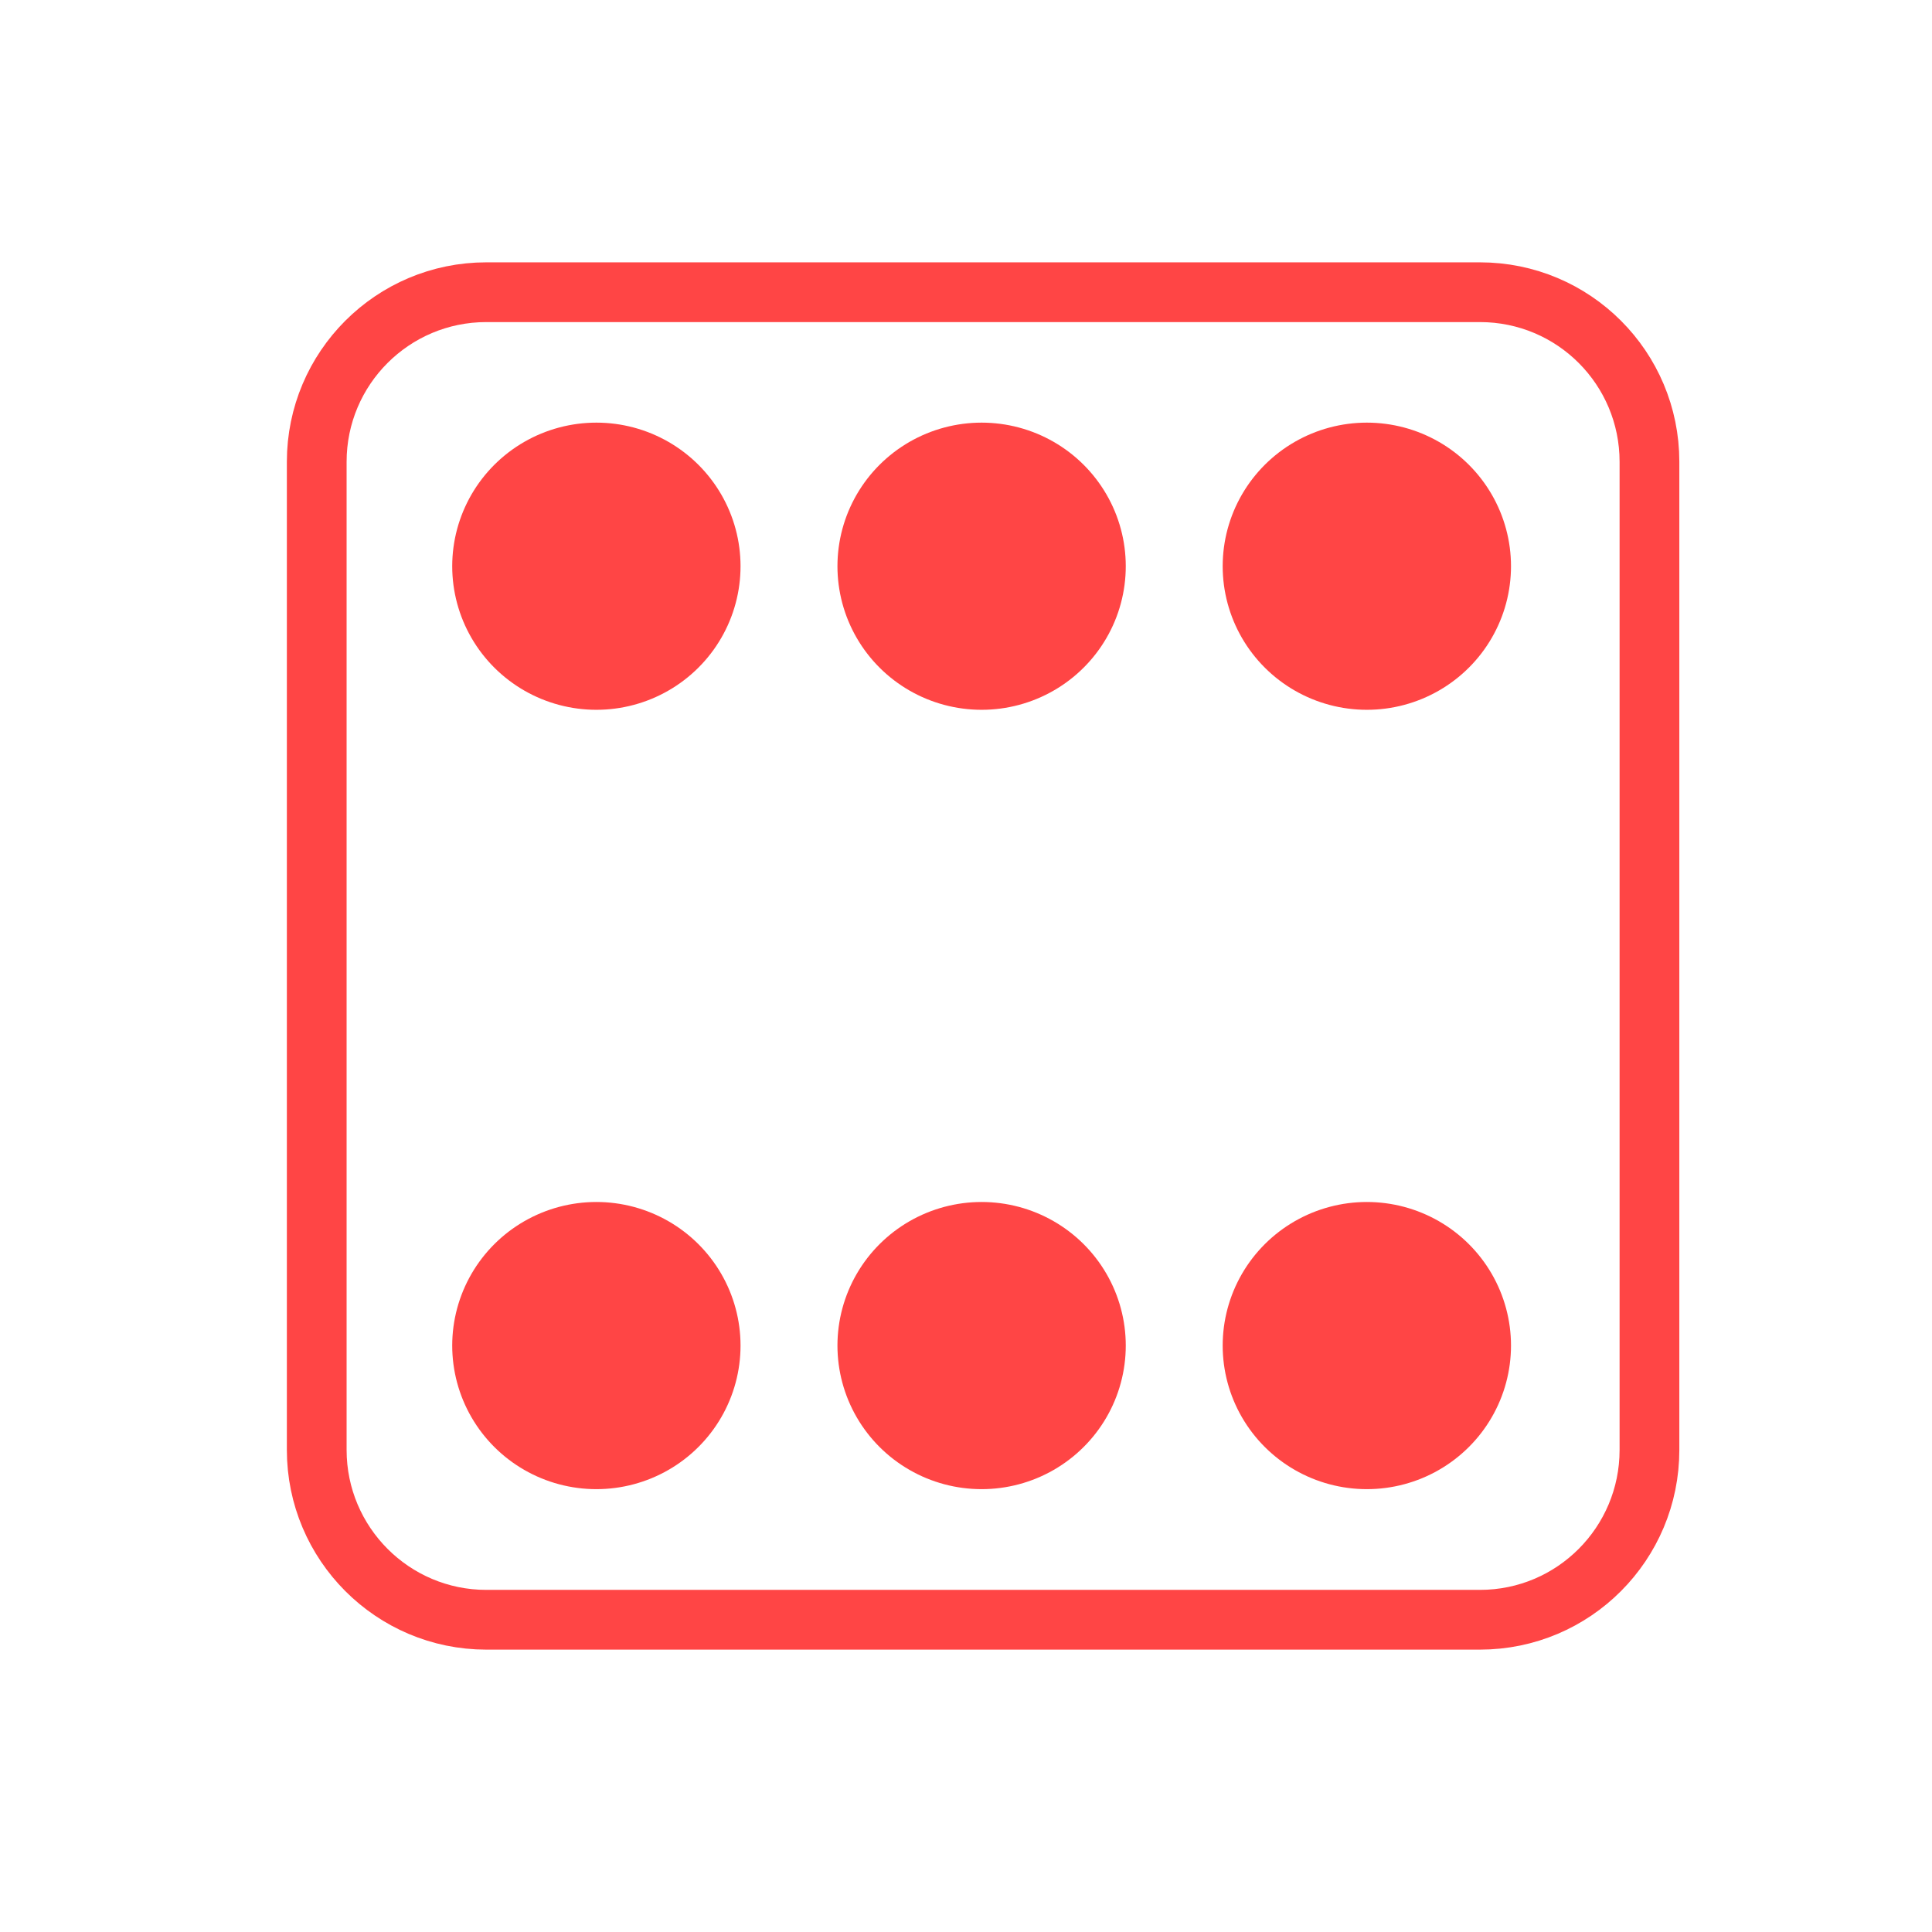
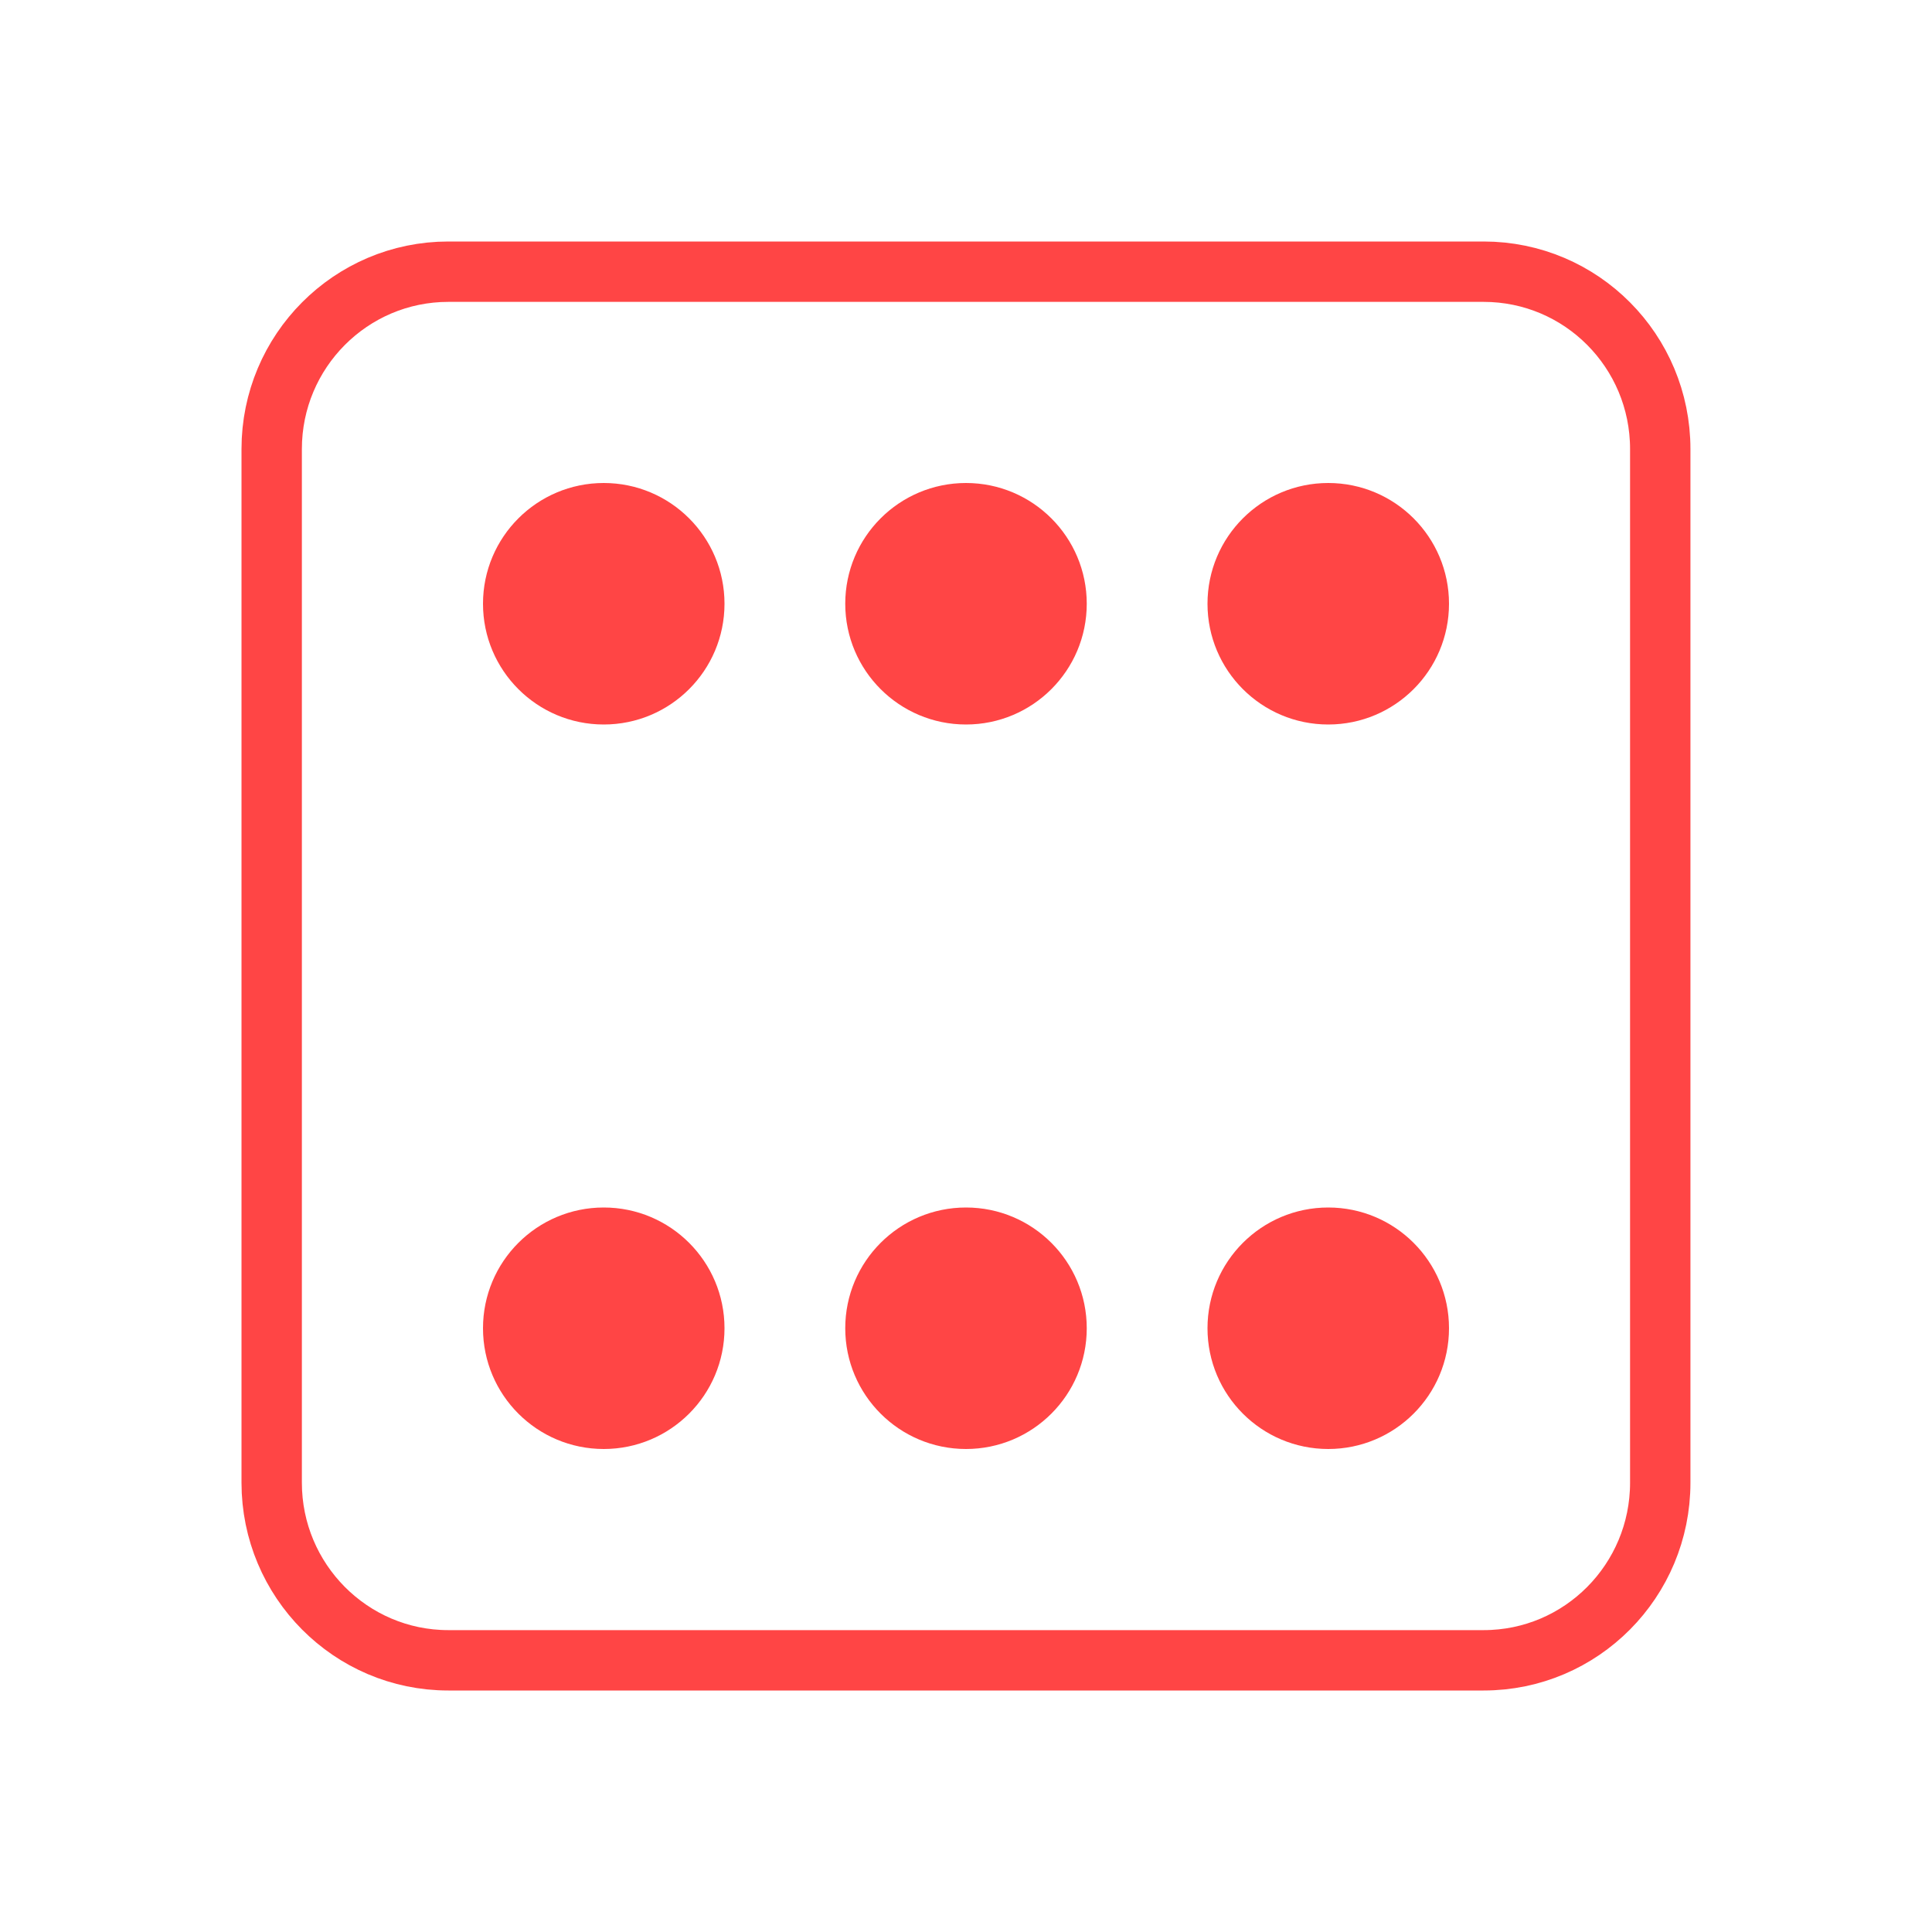
- <svg xmlns="http://www.w3.org/2000/svg" width="32" height="32" viewBox="0 0 32 32">
-   <g style="stroke:#ff4545">
-     <path style="fill:none;stroke-width:8" d="M 65.115 39.126 L 198.155 39.126 C 210.723 39.126 220.859 49.294 220.859 61.831 L 220.859 194.144 C 220.859 206.681 210.723 216.881 198.155 216.881 L 65.115 216.881 C 52.578 216.881 42.41 206.681 42.41 194.144 L 42.41 61.831 C 42.41 49.294 52.578 39.126 65.115 39.126 Z " transform="scale(.1237)" />
-     <g style="stroke-linecap:round;stroke-dasharray:0,159;fill:#000">
-       <path style="stroke-width:119" d="M 436.943 117.025 L 0.021 117.025 M 436.943 439.981 L 0.021 439.981 " transform="matrix(.04013 0 0 .03997 5.10464 4.70083)" />
-       <path style="stroke-width:109" d="M 436.943 117.025 L 0.021 117.025 M 436.943 439.981 L 0.021 439.981 " transform="matrix(.04013 0 0 .03997 5.10464 4.70083)" />
-     </g>
-   </g>
+ <svg xmlns="http://www.w3.org/2000/svg" width="32" height="32" viewBox="0 0 32 32" id="svg2" version="1.1">
+   <defs id="defs16" />
+   <path id="path6" d="m 7.426,4.5 17.147,0 c 1.62,0 2.926,1.316 2.926,2.938 l 0,17.12 c 0,1.622 -1.306,2.942 -2.926,2.942 l -17.147,0 c -1.616,0 -2.926,-1.32 -2.926,-2.942 l 0,-17.12 c 0,-1.622 1.311,-2.938 2.926,-2.938 z" style="fill:none;stroke:#ff4545;stroke-width:1;stroke-miterlimit:4;stroke-dasharray:none" />
+   <circle style="opacity:1;fill:#ff4545;fill-opacity:1;fill-rule:nonzero;stroke:none;stroke-width:1;stroke-linecap:square;stroke-linejoin:miter;stroke-miterlimit:4;stroke-dasharray:none;stroke-dashoffset:0;stroke-opacity:1" id="path4152" cx="10" cy="10" r="2" />
+   <circle style="opacity:1;fill:#ff4545;fill-opacity:1;fill-rule:nonzero;stroke:none;stroke-width:1;stroke-linecap:square;stroke-linejoin:miter;stroke-miterlimit:4;stroke-dasharray:none;stroke-dashoffset:0;stroke-opacity:1" id="path4152-3" cx="22" cy="10" r="2" />
+   <circle style="opacity:1;fill:#ff4545;fill-opacity:1;fill-rule:nonzero;stroke:none;stroke-width:1;stroke-linecap:square;stroke-linejoin:miter;stroke-miterlimit:4;stroke-dasharray:none;stroke-dashoffset:0;stroke-opacity:1" id="path4152-9" cx="16" cy="10" r="2" />
+   <circle style="opacity:1;fill:#ff4545;fill-opacity:1;fill-rule:nonzero;stroke:none;stroke-width:1;stroke-linecap:square;stroke-linejoin:miter;stroke-miterlimit:4;stroke-dasharray:none;stroke-dashoffset:0;stroke-opacity:1" id="path4152-6" cx="10" cy="22" r="2" />
+   <circle style="opacity:1;fill:#ff4545;fill-opacity:1;fill-rule:nonzero;stroke:none;stroke-width:1;stroke-linecap:square;stroke-linejoin:miter;stroke-miterlimit:4;stroke-dasharray:none;stroke-dashoffset:0;stroke-opacity:1" id="path4152-8" cx="16" cy="22" r="2" />
+   <circle style="opacity:1;fill:#ff4545;fill-opacity:1;fill-rule:nonzero;stroke:none;stroke-width:1;stroke-linecap:square;stroke-linejoin:miter;stroke-miterlimit:4;stroke-dasharray:none;stroke-dashoffset:0;stroke-opacity:1" id="path4152-1" cx="22" cy="22" r="2" />
</svg>
